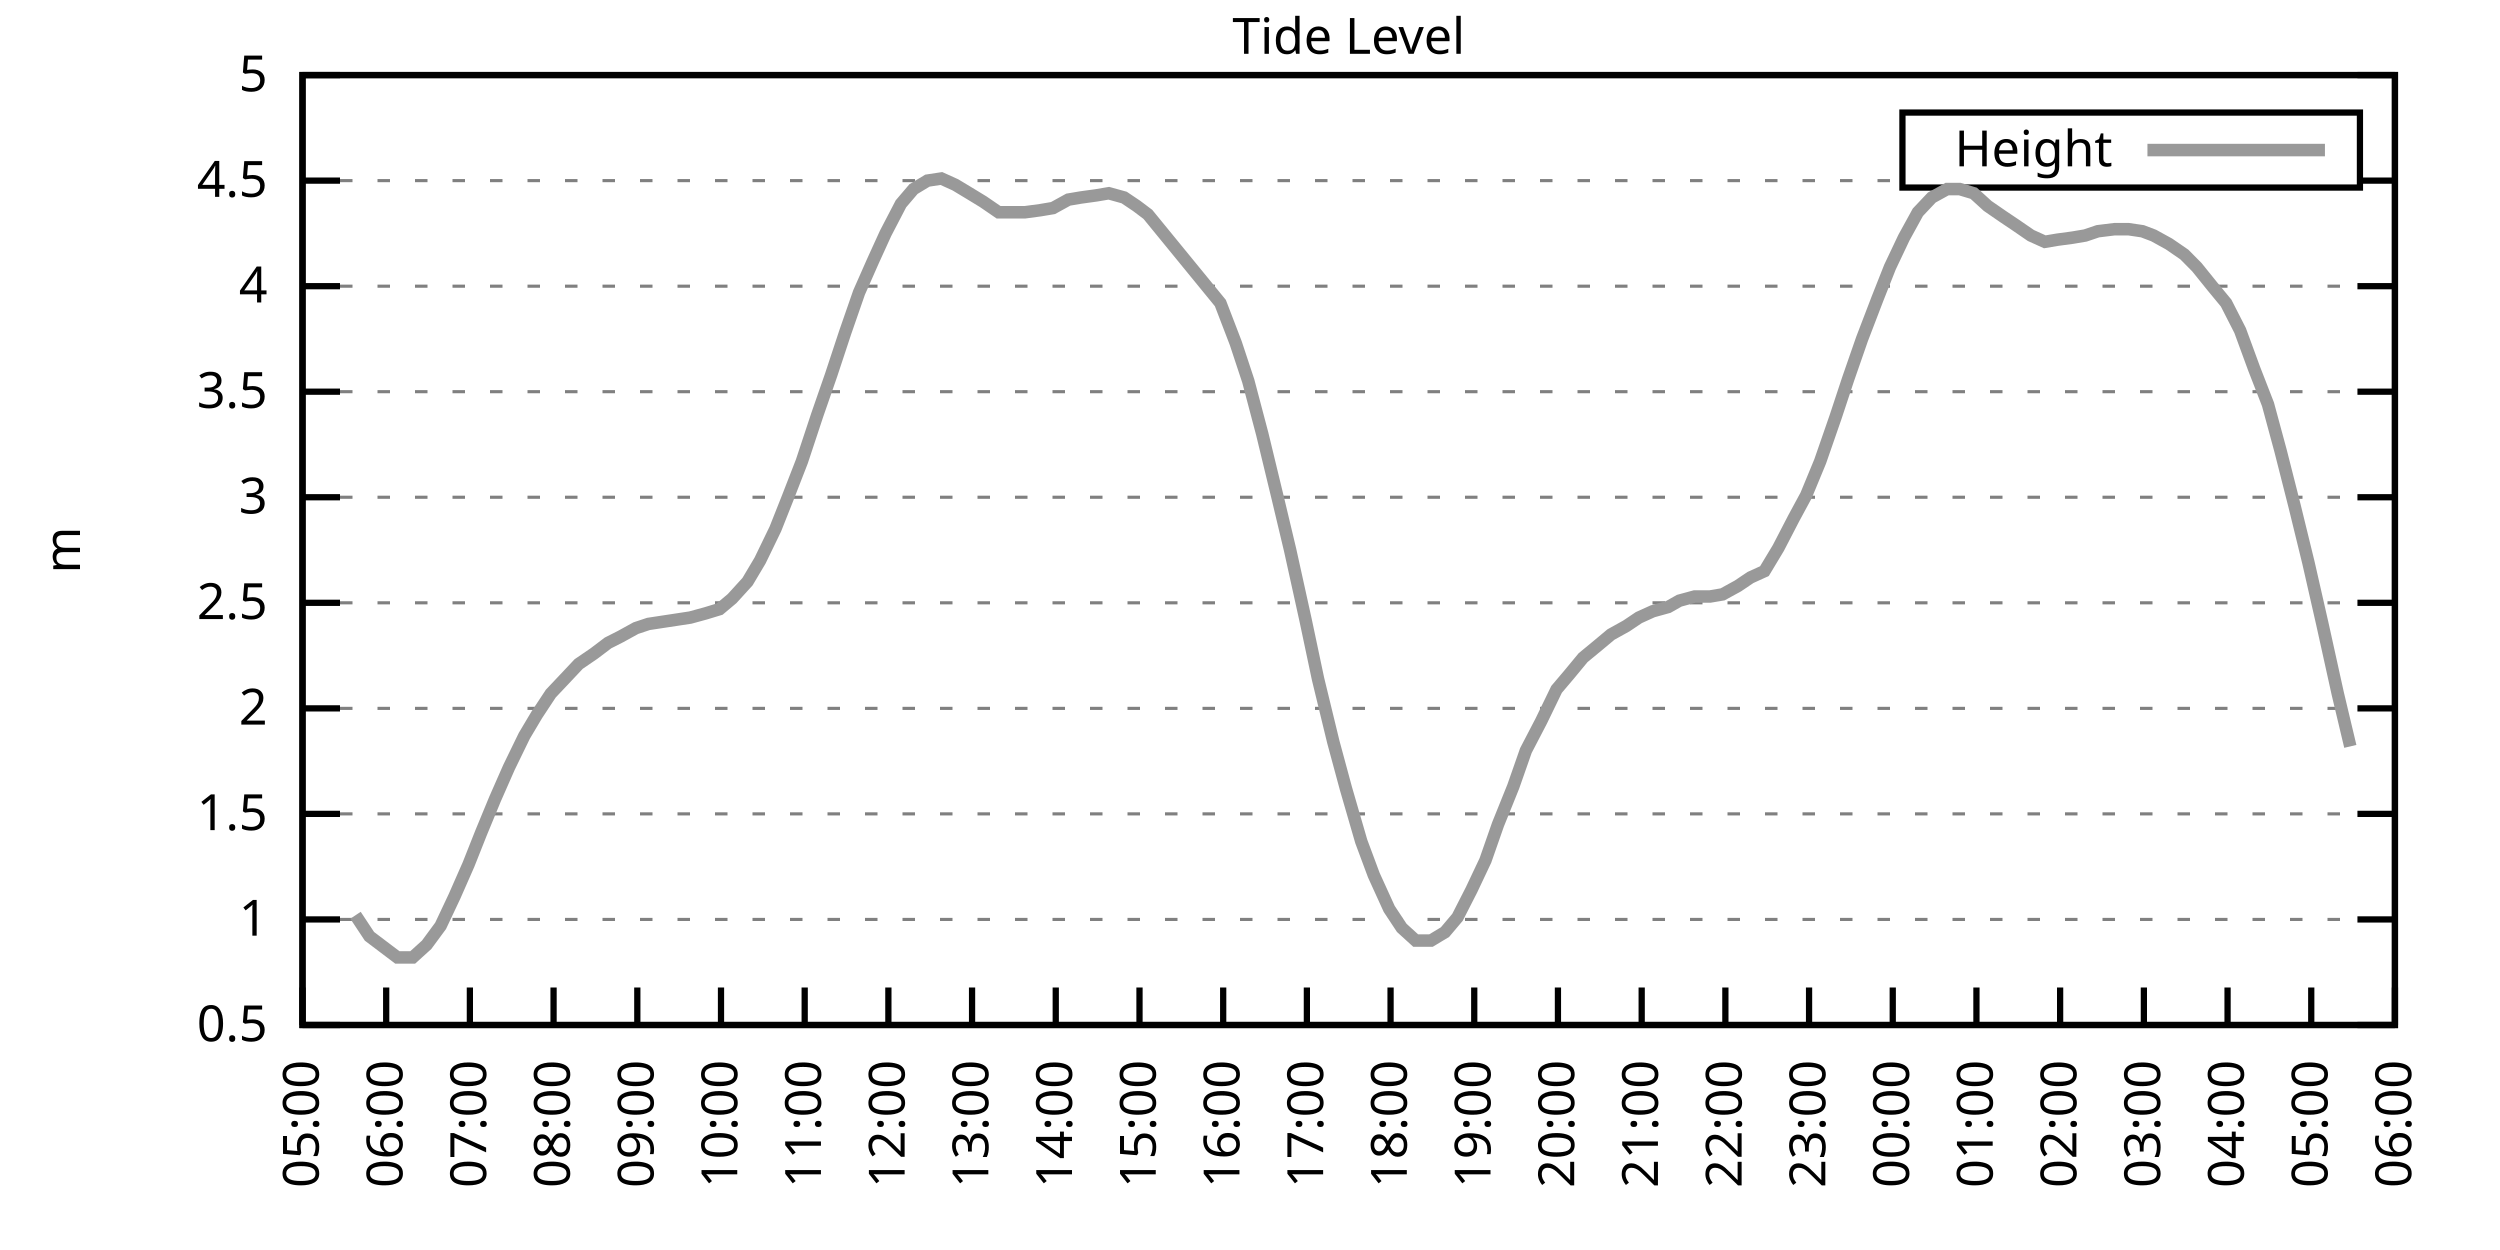
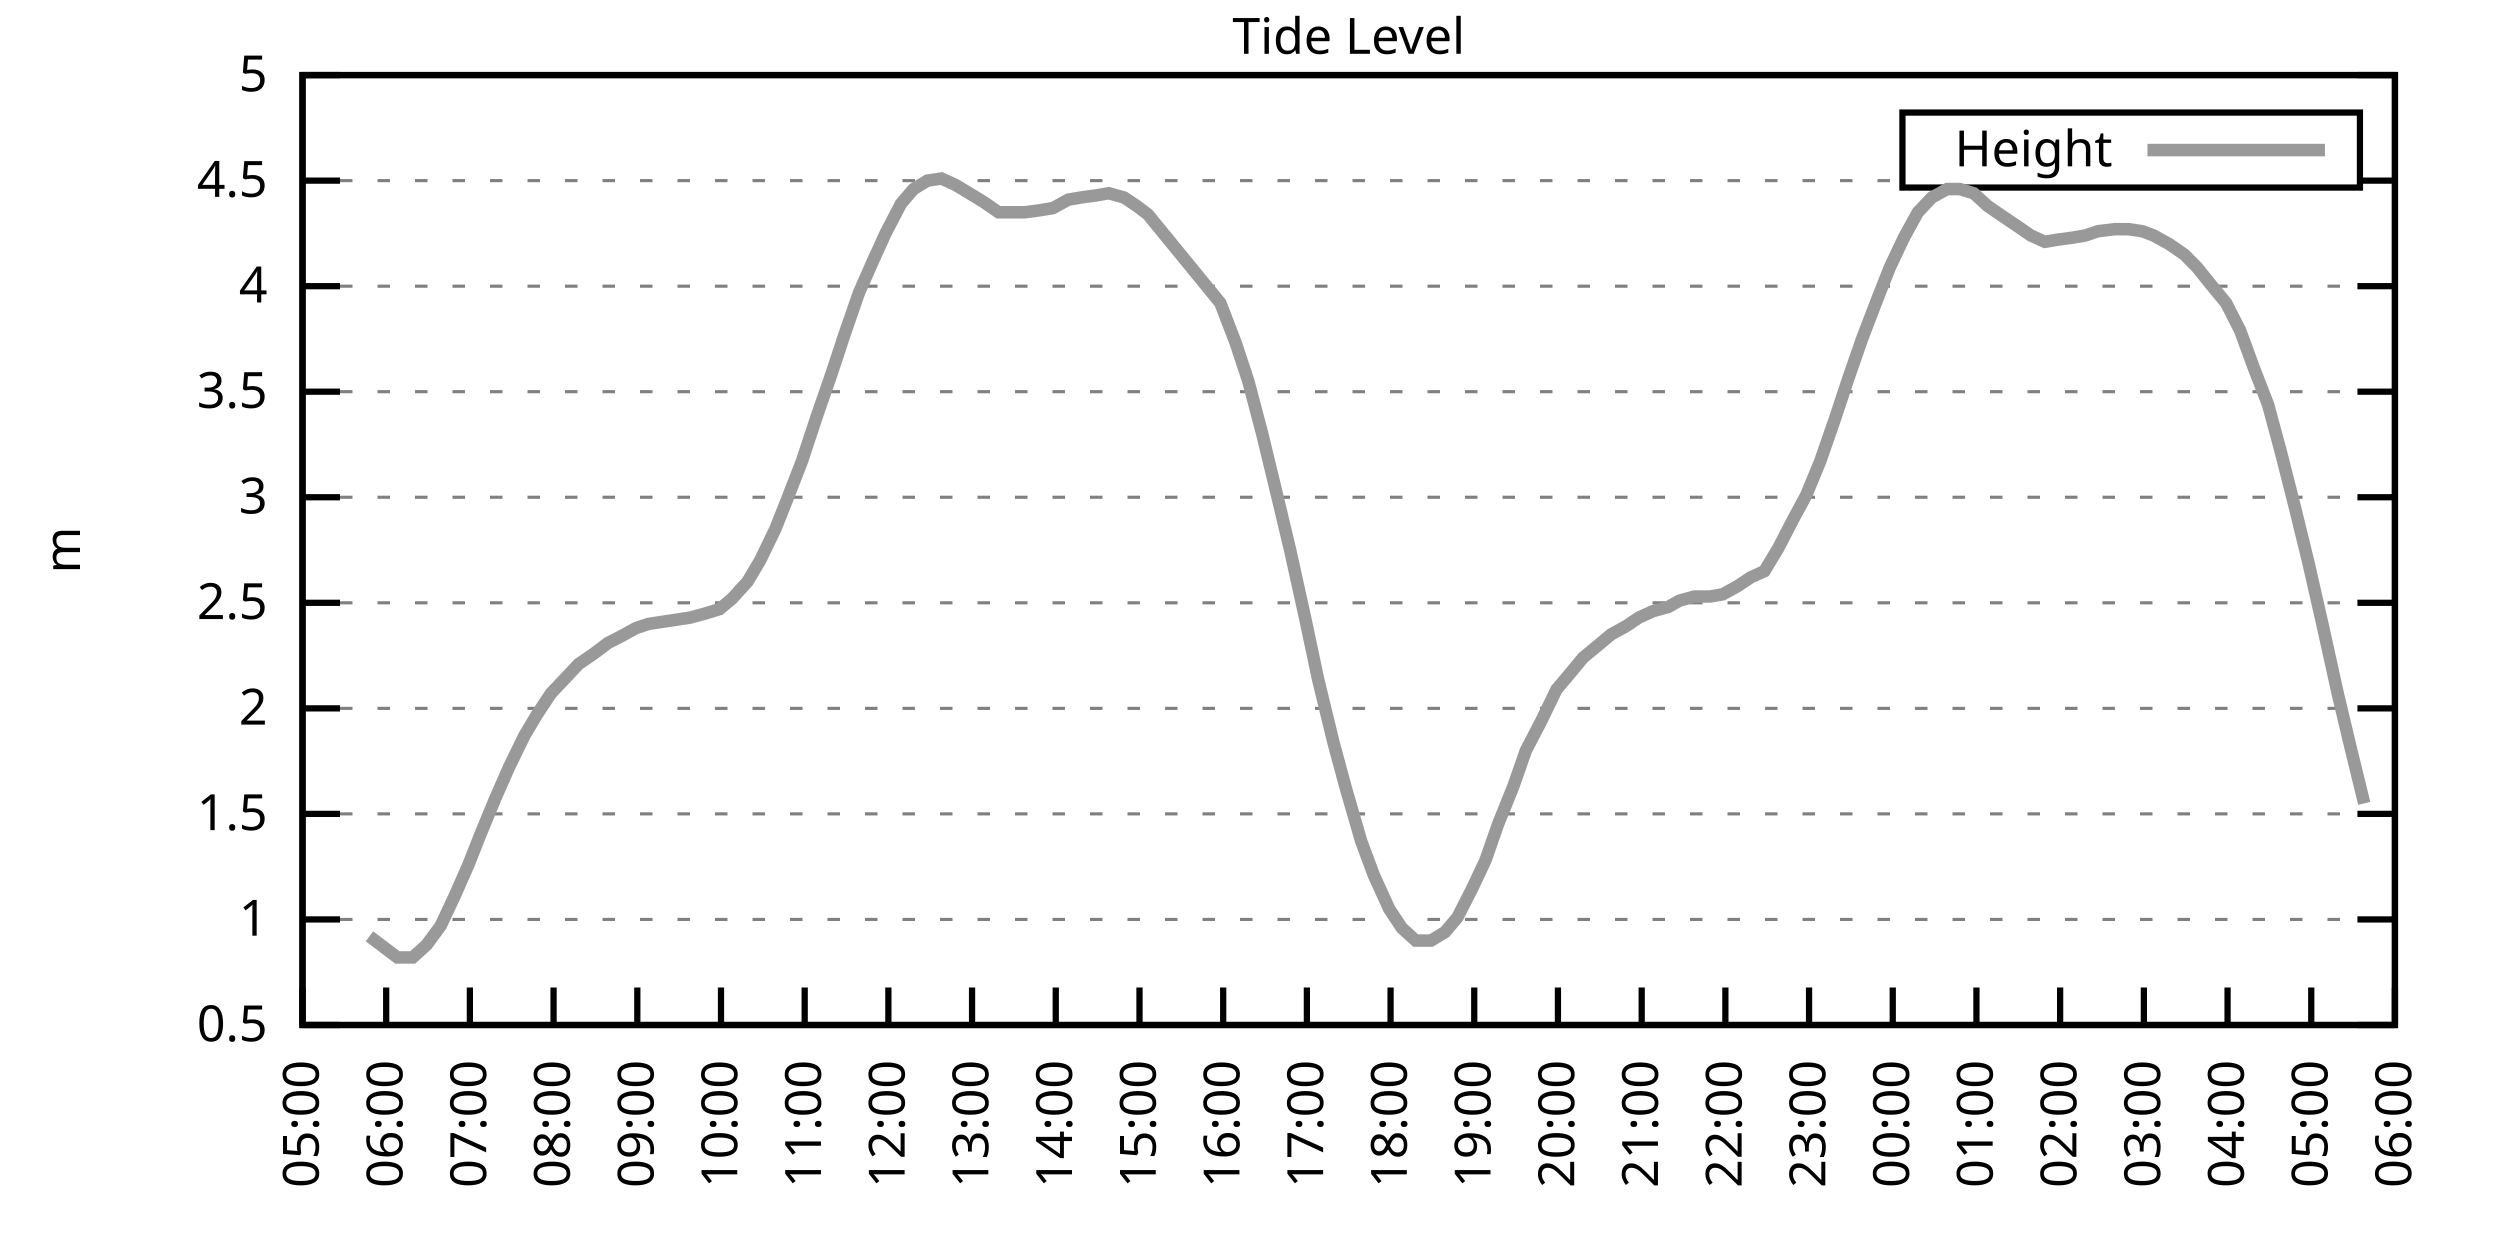
<svg xmlns="http://www.w3.org/2000/svg" xmlns:xlink="http://www.w3.org/1999/xlink" width="400" height="200" viewBox="0 0 400 200">
  <g id="gnuplot_canvas">
    <rect x="0" y="0" width="400" height="200" fill="none" />
    <defs>
      <circle id="gpDot" r="0.5" stroke-width="0.5" stroke="currentColor" />
      <path id="gpPt0" stroke-width="0.333" stroke="currentColor" d="M-1,0 h2 M0,-1 v2" />
      <path id="gpPt1" stroke-width="0.333" stroke="currentColor" d="M-1,-1 L1,1 M1,-1 L-1,1" />
      <path id="gpPt2" stroke-width="0.333" stroke="currentColor" d="M-1,0 L1,0 M0,-1 L0,1 M-1,-1 L1,1 M-1,1 L1,-1" />
      <rect id="gpPt3" stroke-width="0.333" stroke="currentColor" x="-1" y="-1" width="2" height="2" />
      <rect id="gpPt4" stroke-width="0.333" stroke="currentColor" fill="currentColor" x="-1" y="-1" width="2" height="2" />
      <circle id="gpPt5" stroke-width="0.333" stroke="currentColor" cx="0" cy="0" r="1" />
      <use xlink:href="#gpPt5" id="gpPt6" fill="currentColor" stroke="none" />
      <path id="gpPt7" stroke-width="0.333" stroke="currentColor" d="M0,-1.33 L-1.33,0.67 L1.33,0.67 z" />
      <use xlink:href="#gpPt7" id="gpPt8" fill="currentColor" stroke="none" />
      <use xlink:href="#gpPt7" id="gpPt9" stroke="currentColor" transform="rotate(180)" />
      <use xlink:href="#gpPt9" id="gpPt10" fill="currentColor" stroke="none" />
      <use xlink:href="#gpPt3" id="gpPt11" stroke="currentColor" transform="rotate(45)" />
      <use xlink:href="#gpPt11" id="gpPt12" fill="currentColor" stroke="none" />
      <path id="gpPt13" stroke-width="0.333" stroke="currentColor" d="M0,1.330 L1.265,0.411 L0.782,-1.067 L-0.782,-1.076 L-1.265,0.411 z" />
      <use xlink:href="#gpPt13" id="gpPt14" fill="currentColor" stroke="none" />
      <filter id="textbox" filterUnits="objectBoundingBox" x="0" y="0" height="1" width="1">
        <feFlood flood-color="white" flood-opacity="1" result="bgnd" />
        <feComposite in="SourceGraphic" in2="bgnd" operator="atop" />
      </filter>
      <filter id="greybox" filterUnits="objectBoundingBox" x="0" y="0" height="1" width="1">
        <feFlood flood-color="lightgrey" flood-opacity="1" result="grey" />
        <feComposite in="SourceGraphic" in2="grey" operator="atop" />
      </filter>
    </defs>
    <g fill="none" color="white" stroke="currentColor" stroke-width="1.00" stroke-linecap="butt" stroke-linejoin="miter">
</g>
    <g fill="none" color="black" stroke="currentColor" stroke-width="1.00" stroke-linecap="butt" stroke-linejoin="miter">
      <g stroke="none" shape-rendering="crispEdges">
        <polygon fill="rgb(255, 255, 255)" points="48.40,164.00 383.18,164.00 383.18,12.02 48.40,12.02 " />
      </g>
    </g>
    <g fill="none" color="black" stroke="currentColor" stroke-width="1.00" stroke-linecap="butt" stroke-linejoin="miter">
</g>
    <g fill="none" color="black" stroke="black" stroke-width="0.50" stroke-linecap="butt" stroke-linejoin="miter">
</g>
    <g fill="none" color="gray" stroke="currentColor" stroke-width="0.50" stroke-linecap="butt" stroke-linejoin="miter">
      <path stroke="gray" stroke-dasharray="2,4" class="gridline" d="M48.40,164.00 L383.19,164.00  " />
    </g>
    <g fill="none" color="gray" stroke="gray" stroke-width="1.00" stroke-linecap="butt" stroke-linejoin="miter">
</g>
    <g fill="none" color="black" stroke="currentColor" stroke-width="1.00" stroke-linecap="butt" stroke-linejoin="miter">
      <path stroke="black" d="M48.40,164.00 L54.40,164.00 M383.19,164.00 L377.19,164.00  " />
      <g transform="translate(42.80,166.60)" stroke="none" fill="black" font-family="Sans" font-size="8.00" text-anchor="end">
        <text>
          <tspan font-family="Sans"> 0.5</tspan>
        </text>
      </g>
    </g>
    <g fill="none" color="black" stroke="currentColor" stroke-width="1.00" stroke-linecap="butt" stroke-linejoin="miter">
</g>
    <g fill="none" color="black" stroke="black" stroke-width="0.50" stroke-linecap="butt" stroke-linejoin="miter">
</g>
    <g fill="none" color="gray" stroke="currentColor" stroke-width="0.50" stroke-linecap="butt" stroke-linejoin="miter">
      <path stroke="gray" stroke-dasharray="2,4" class="gridline" d="M48.40,147.11 L383.19,147.11  " />
    </g>
    <g fill="none" color="gray" stroke="gray" stroke-width="1.00" stroke-linecap="butt" stroke-linejoin="miter">
</g>
    <g fill="none" color="black" stroke="currentColor" stroke-width="1.00" stroke-linecap="butt" stroke-linejoin="miter">
      <path stroke="black" d="M48.40,147.11 L54.40,147.11 M383.19,147.11 L377.19,147.11  " />
      <g transform="translate(42.80,149.71)" stroke="none" fill="black" font-family="Sans" font-size="8.00" text-anchor="end">
        <text>
          <tspan font-family="Sans"> 1</tspan>
        </text>
      </g>
    </g>
    <g fill="none" color="black" stroke="currentColor" stroke-width="1.00" stroke-linecap="butt" stroke-linejoin="miter">
</g>
    <g fill="none" color="black" stroke="black" stroke-width="0.50" stroke-linecap="butt" stroke-linejoin="miter">
</g>
    <g fill="none" color="gray" stroke="currentColor" stroke-width="0.50" stroke-linecap="butt" stroke-linejoin="miter">
      <path stroke="gray" stroke-dasharray="2,4" class="gridline" d="M48.40,130.22 L383.19,130.22  " />
    </g>
    <g fill="none" color="gray" stroke="gray" stroke-width="1.00" stroke-linecap="butt" stroke-linejoin="miter">
</g>
    <g fill="none" color="black" stroke="currentColor" stroke-width="1.00" stroke-linecap="butt" stroke-linejoin="miter">
      <path stroke="black" d="M48.40,130.22 L54.40,130.22 M383.19,130.22 L377.19,130.22  " />
      <g transform="translate(42.80,132.82)" stroke="none" fill="black" font-family="Sans" font-size="8.00" text-anchor="end">
        <text>
          <tspan font-family="Sans"> 1.5</tspan>
        </text>
      </g>
    </g>
    <g fill="none" color="black" stroke="currentColor" stroke-width="1.00" stroke-linecap="butt" stroke-linejoin="miter">
</g>
    <g fill="none" color="black" stroke="black" stroke-width="0.50" stroke-linecap="butt" stroke-linejoin="miter">
</g>
    <g fill="none" color="gray" stroke="currentColor" stroke-width="0.50" stroke-linecap="butt" stroke-linejoin="miter">
      <path stroke="gray" stroke-dasharray="2,4" class="gridline" d="M48.40,113.34 L383.19,113.34  " />
    </g>
    <g fill="none" color="gray" stroke="gray" stroke-width="1.00" stroke-linecap="butt" stroke-linejoin="miter">
</g>
    <g fill="none" color="black" stroke="currentColor" stroke-width="1.00" stroke-linecap="butt" stroke-linejoin="miter">
      <path stroke="black" d="M48.40,113.34 L54.40,113.34 M383.19,113.34 L377.19,113.34  " />
      <g transform="translate(42.80,115.94)" stroke="none" fill="black" font-family="Sans" font-size="8.00" text-anchor="end">
        <text>
          <tspan font-family="Sans"> 2</tspan>
        </text>
      </g>
    </g>
    <g fill="none" color="black" stroke="currentColor" stroke-width="1.00" stroke-linecap="butt" stroke-linejoin="miter">
</g>
    <g fill="none" color="black" stroke="black" stroke-width="0.50" stroke-linecap="butt" stroke-linejoin="miter">
</g>
    <g fill="none" color="gray" stroke="currentColor" stroke-width="0.50" stroke-linecap="butt" stroke-linejoin="miter">
      <path stroke="gray" stroke-dasharray="2,4" class="gridline" d="M48.40,96.45 L383.19,96.45  " />
    </g>
    <g fill="none" color="gray" stroke="gray" stroke-width="1.00" stroke-linecap="butt" stroke-linejoin="miter">
</g>
    <g fill="none" color="black" stroke="currentColor" stroke-width="1.00" stroke-linecap="butt" stroke-linejoin="miter">
      <path stroke="black" d="M48.40,96.45 L54.40,96.45 M383.19,96.45 L377.19,96.45  " />
      <g transform="translate(42.80,99.05)" stroke="none" fill="black" font-family="Sans" font-size="8.00" text-anchor="end">
        <text>
          <tspan font-family="Sans"> 2.5</tspan>
        </text>
      </g>
    </g>
    <g fill="none" color="black" stroke="currentColor" stroke-width="1.00" stroke-linecap="butt" stroke-linejoin="miter">
</g>
    <g fill="none" color="black" stroke="black" stroke-width="0.50" stroke-linecap="butt" stroke-linejoin="miter">
</g>
    <g fill="none" color="gray" stroke="currentColor" stroke-width="0.50" stroke-linecap="butt" stroke-linejoin="miter">
      <path stroke="gray" stroke-dasharray="2,4" class="gridline" d="M48.40,79.56 L383.19,79.56  " />
    </g>
    <g fill="none" color="gray" stroke="gray" stroke-width="1.00" stroke-linecap="butt" stroke-linejoin="miter">
</g>
    <g fill="none" color="black" stroke="currentColor" stroke-width="1.00" stroke-linecap="butt" stroke-linejoin="miter">
      <path stroke="black" d="M48.40,79.56 L54.40,79.56 M383.19,79.56 L377.19,79.56  " />
      <g transform="translate(42.80,82.16)" stroke="none" fill="black" font-family="Sans" font-size="8.00" text-anchor="end">
        <text>
          <tspan font-family="Sans"> 3</tspan>
        </text>
      </g>
    </g>
    <g fill="none" color="black" stroke="currentColor" stroke-width="1.00" stroke-linecap="butt" stroke-linejoin="miter">
</g>
    <g fill="none" color="black" stroke="black" stroke-width="0.50" stroke-linecap="butt" stroke-linejoin="miter">
</g>
    <g fill="none" color="gray" stroke="currentColor" stroke-width="0.50" stroke-linecap="butt" stroke-linejoin="miter">
      <path stroke="gray" stroke-dasharray="2,4" class="gridline" d="M48.40,62.67 L383.19,62.67  " />
    </g>
    <g fill="none" color="gray" stroke="gray" stroke-width="1.00" stroke-linecap="butt" stroke-linejoin="miter">
</g>
    <g fill="none" color="black" stroke="currentColor" stroke-width="1.00" stroke-linecap="butt" stroke-linejoin="miter">
      <path stroke="black" d="M48.40,62.67 L54.40,62.67 M383.19,62.67 L377.19,62.67  " />
      <g transform="translate(42.80,65.27)" stroke="none" fill="black" font-family="Sans" font-size="8.00" text-anchor="end">
        <text>
          <tspan font-family="Sans"> 3.5</tspan>
        </text>
      </g>
    </g>
    <g fill="none" color="black" stroke="currentColor" stroke-width="1.00" stroke-linecap="butt" stroke-linejoin="miter">
</g>
    <g fill="none" color="black" stroke="black" stroke-width="0.50" stroke-linecap="butt" stroke-linejoin="miter">
</g>
    <g fill="none" color="gray" stroke="currentColor" stroke-width="0.50" stroke-linecap="butt" stroke-linejoin="miter">
      <path stroke="gray" stroke-dasharray="2,4" class="gridline" d="M48.40,45.79 L383.19,45.79  " />
    </g>
    <g fill="none" color="gray" stroke="gray" stroke-width="1.00" stroke-linecap="butt" stroke-linejoin="miter">
</g>
    <g fill="none" color="black" stroke="currentColor" stroke-width="1.00" stroke-linecap="butt" stroke-linejoin="miter">
      <path stroke="black" d="M48.40,45.79 L54.40,45.79 M383.19,45.79 L377.19,45.79  " />
      <g transform="translate(42.80,48.39)" stroke="none" fill="black" font-family="Sans" font-size="8.00" text-anchor="end">
        <text>
          <tspan font-family="Sans"> 4</tspan>
        </text>
      </g>
    </g>
    <g fill="none" color="black" stroke="currentColor" stroke-width="1.00" stroke-linecap="butt" stroke-linejoin="miter">
</g>
    <g fill="none" color="black" stroke="black" stroke-width="0.50" stroke-linecap="butt" stroke-linejoin="miter">
</g>
    <g fill="none" color="gray" stroke="currentColor" stroke-width="0.50" stroke-linecap="butt" stroke-linejoin="miter">
      <path stroke="gray" stroke-dasharray="2,4" class="gridline" d="M48.40,28.90 L304.39,28.90 M377.59,28.90 L383.19,28.90  " />
    </g>
    <g fill="none" color="gray" stroke="gray" stroke-width="1.00" stroke-linecap="butt" stroke-linejoin="miter">
</g>
    <g fill="none" color="black" stroke="currentColor" stroke-width="1.00" stroke-linecap="butt" stroke-linejoin="miter">
      <path stroke="black" d="M48.40,28.90 L54.40,28.90 M383.19,28.90 L377.19,28.90  " />
      <g transform="translate(42.80,31.50)" stroke="none" fill="black" font-family="Sans" font-size="8.00" text-anchor="end">
        <text>
          <tspan font-family="Sans"> 4.5</tspan>
        </text>
      </g>
    </g>
    <g fill="none" color="black" stroke="currentColor" stroke-width="1.00" stroke-linecap="butt" stroke-linejoin="miter">
</g>
    <g fill="none" color="black" stroke="black" stroke-width="0.50" stroke-linecap="butt" stroke-linejoin="miter">
</g>
    <g fill="none" color="gray" stroke="currentColor" stroke-width="0.50" stroke-linecap="butt" stroke-linejoin="miter">
      <path stroke="gray" stroke-dasharray="2,4" class="gridline" d="M48.40,12.01 L383.19,12.01  " />
    </g>
    <g fill="none" color="gray" stroke="gray" stroke-width="1.00" stroke-linecap="butt" stroke-linejoin="miter">
</g>
    <g fill="none" color="black" stroke="currentColor" stroke-width="1.00" stroke-linecap="butt" stroke-linejoin="miter">
      <path stroke="black" d="M48.40,12.01 L54.40,12.01 M383.19,12.01 L377.19,12.01  " />
      <g transform="translate(42.80,14.61)" stroke="none" fill="black" font-family="Sans" font-size="8.00" text-anchor="end">
        <text>
          <tspan font-family="Sans"> 5</tspan>
        </text>
      </g>
    </g>
    <g fill="none" color="black" stroke="currentColor" stroke-width="1.00" stroke-linecap="butt" stroke-linejoin="miter">
      <path stroke="black" d="M48.40,164.00 L48.40,158.00  " />
      <g transform="translate(51.00,169.60) rotate(270.00)" stroke="none" fill="black" font-family="Sans" font-size="8.00" text-anchor="end">
        <text>
          <tspan font-family="Sans">05:00</tspan>
        </text>
      </g>
    </g>
    <g fill="none" color="black" stroke="currentColor" stroke-width="1.00" stroke-linecap="butt" stroke-linejoin="miter">
      <path stroke="black" d="M61.79,164.00 L61.79,158.00  " />
      <g transform="translate(64.39,169.60) rotate(270.00)" stroke="none" fill="black" font-family="Sans" font-size="8.00" text-anchor="end">
        <text>
          <tspan font-family="Sans">06:00</tspan>
        </text>
      </g>
    </g>
    <g fill="none" color="black" stroke="currentColor" stroke-width="1.00" stroke-linecap="butt" stroke-linejoin="miter">
      <path stroke="black" d="M75.18,164.00 L75.18,158.00  " />
      <g transform="translate(77.78,169.60) rotate(270.00)" stroke="none" fill="black" font-family="Sans" font-size="8.00" text-anchor="end">
        <text>
          <tspan font-family="Sans">07:00</tspan>
        </text>
      </g>
    </g>
    <g fill="none" color="black" stroke="currentColor" stroke-width="1.00" stroke-linecap="butt" stroke-linejoin="miter">
      <path stroke="black" d="M88.57,164.00 L88.57,158.00  " />
      <g transform="translate(91.17,169.60) rotate(270.00)" stroke="none" fill="black" font-family="Sans" font-size="8.00" text-anchor="end">
        <text>
          <tspan font-family="Sans">08:00</tspan>
        </text>
      </g>
    </g>
    <g fill="none" color="black" stroke="currentColor" stroke-width="1.00" stroke-linecap="butt" stroke-linejoin="miter">
      <path stroke="black" d="M101.97,164.00 L101.97,158.00  " />
      <g transform="translate(104.57,169.60) rotate(270.00)" stroke="none" fill="black" font-family="Sans" font-size="8.00" text-anchor="end">
        <text>
          <tspan font-family="Sans">09:00</tspan>
        </text>
      </g>
    </g>
    <g fill="none" color="black" stroke="currentColor" stroke-width="1.00" stroke-linecap="butt" stroke-linejoin="miter">
      <path stroke="black" d="M115.36,164.00 L115.36,158.00  " />
      <g transform="translate(117.96,169.60) rotate(270.00)" stroke="none" fill="black" font-family="Sans" font-size="8.00" text-anchor="end">
        <text>
          <tspan font-family="Sans">10:00</tspan>
        </text>
      </g>
    </g>
    <g fill="none" color="black" stroke="currentColor" stroke-width="1.00" stroke-linecap="butt" stroke-linejoin="miter">
      <path stroke="black" d="M128.75,164.00 L128.75,158.00  " />
      <g transform="translate(131.35,169.60) rotate(270.00)" stroke="none" fill="black" font-family="Sans" font-size="8.00" text-anchor="end">
        <text>
          <tspan font-family="Sans">11:00</tspan>
        </text>
      </g>
    </g>
    <g fill="none" color="black" stroke="currentColor" stroke-width="1.00" stroke-linecap="butt" stroke-linejoin="miter">
      <path stroke="black" d="M142.14,164.00 L142.14,158.00  " />
      <g transform="translate(144.74,169.60) rotate(270.00)" stroke="none" fill="black" font-family="Sans" font-size="8.00" text-anchor="end">
        <text>
          <tspan font-family="Sans">12:00</tspan>
        </text>
      </g>
    </g>
    <g fill="none" color="black" stroke="currentColor" stroke-width="1.00" stroke-linecap="butt" stroke-linejoin="miter">
      <path stroke="black" d="M155.53,164.00 L155.53,158.00  " />
      <g transform="translate(158.13,169.60) rotate(270.00)" stroke="none" fill="black" font-family="Sans" font-size="8.00" text-anchor="end">
        <text>
          <tspan font-family="Sans">13:00</tspan>
        </text>
      </g>
    </g>
    <g fill="none" color="black" stroke="currentColor" stroke-width="1.00" stroke-linecap="butt" stroke-linejoin="miter">
      <path stroke="black" d="M168.92,164.00 L168.92,158.00  " />
      <g transform="translate(171.52,169.60) rotate(270.00)" stroke="none" fill="black" font-family="Sans" font-size="8.00" text-anchor="end">
        <text>
          <tspan font-family="Sans">14:00</tspan>
        </text>
      </g>
    </g>
    <g fill="none" color="black" stroke="currentColor" stroke-width="1.00" stroke-linecap="butt" stroke-linejoin="miter">
      <path stroke="black" d="M182.32,164.00 L182.32,158.00  " />
      <g transform="translate(184.92,169.60) rotate(270.00)" stroke="none" fill="black" font-family="Sans" font-size="8.00" text-anchor="end">
        <text>
          <tspan font-family="Sans">15:00</tspan>
        </text>
      </g>
    </g>
    <g fill="none" color="black" stroke="currentColor" stroke-width="1.00" stroke-linecap="butt" stroke-linejoin="miter">
      <path stroke="black" d="M195.71,164.00 L195.71,158.00  " />
      <g transform="translate(198.31,169.60) rotate(270.00)" stroke="none" fill="black" font-family="Sans" font-size="8.00" text-anchor="end">
        <text>
          <tspan font-family="Sans">16:00</tspan>
        </text>
      </g>
    </g>
    <g fill="none" color="black" stroke="currentColor" stroke-width="1.00" stroke-linecap="butt" stroke-linejoin="miter">
      <path stroke="black" d="M209.10,164.00 L209.10,158.00  " />
      <g transform="translate(211.70,169.60) rotate(270.00)" stroke="none" fill="black" font-family="Sans" font-size="8.00" text-anchor="end">
        <text>
          <tspan font-family="Sans">17:00</tspan>
        </text>
      </g>
    </g>
    <g fill="none" color="black" stroke="currentColor" stroke-width="1.00" stroke-linecap="butt" stroke-linejoin="miter">
      <path stroke="black" d="M222.49,164.00 L222.49,158.00  " />
      <g transform="translate(225.09,169.60) rotate(270.00)" stroke="none" fill="black" font-family="Sans" font-size="8.00" text-anchor="end">
        <text>
          <tspan font-family="Sans">18:00</tspan>
        </text>
      </g>
    </g>
    <g fill="none" color="black" stroke="currentColor" stroke-width="1.00" stroke-linecap="butt" stroke-linejoin="miter">
      <path stroke="black" d="M235.88,164.00 L235.88,158.00  " />
      <g transform="translate(238.48,169.60) rotate(270.00)" stroke="none" fill="black" font-family="Sans" font-size="8.00" text-anchor="end">
        <text>
          <tspan font-family="Sans">19:00</tspan>
        </text>
      </g>
    </g>
    <g fill="none" color="black" stroke="currentColor" stroke-width="1.00" stroke-linecap="butt" stroke-linejoin="miter">
      <path stroke="black" d="M249.27,164.00 L249.27,158.00  " />
      <g transform="translate(251.87,169.60) rotate(270.00)" stroke="none" fill="black" font-family="Sans" font-size="8.00" text-anchor="end">
        <text>
          <tspan font-family="Sans">20:00</tspan>
        </text>
      </g>
    </g>
    <g fill="none" color="black" stroke="currentColor" stroke-width="1.00" stroke-linecap="butt" stroke-linejoin="miter">
      <path stroke="black" d="M262.67,164.00 L262.67,158.00  " />
      <g transform="translate(265.27,169.60) rotate(270.00)" stroke="none" fill="black" font-family="Sans" font-size="8.00" text-anchor="end">
        <text>
          <tspan font-family="Sans">21:00</tspan>
        </text>
      </g>
    </g>
    <g fill="none" color="black" stroke="currentColor" stroke-width="1.00" stroke-linecap="butt" stroke-linejoin="miter">
      <path stroke="black" d="M276.06,164.00 L276.06,158.00  " />
      <g transform="translate(278.66,169.60) rotate(270.00)" stroke="none" fill="black" font-family="Sans" font-size="8.00" text-anchor="end">
        <text>
          <tspan font-family="Sans">22:00</tspan>
        </text>
      </g>
    </g>
    <g fill="none" color="black" stroke="currentColor" stroke-width="1.00" stroke-linecap="butt" stroke-linejoin="miter">
      <path stroke="black" d="M289.45,164.00 L289.45,158.00  " />
      <g transform="translate(292.05,169.60) rotate(270.00)" stroke="none" fill="black" font-family="Sans" font-size="8.00" text-anchor="end">
        <text>
          <tspan font-family="Sans">23:00</tspan>
        </text>
      </g>
    </g>
    <g fill="none" color="black" stroke="currentColor" stroke-width="1.00" stroke-linecap="butt" stroke-linejoin="miter">
      <path stroke="black" d="M302.84,164.00 L302.84,158.00  " />
      <g transform="translate(305.44,169.60) rotate(270.00)" stroke="none" fill="black" font-family="Sans" font-size="8.00" text-anchor="end">
        <text>
          <tspan font-family="Sans">00:00</tspan>
        </text>
      </g>
    </g>
    <g fill="none" color="black" stroke="currentColor" stroke-width="1.00" stroke-linecap="butt" stroke-linejoin="miter">
      <path stroke="black" d="M316.23,164.00 L316.23,158.00  " />
      <g transform="translate(318.83,169.60) rotate(270.00)" stroke="none" fill="black" font-family="Sans" font-size="8.00" text-anchor="end">
        <text>
          <tspan font-family="Sans">01:00</tspan>
        </text>
      </g>
    </g>
    <g fill="none" color="black" stroke="currentColor" stroke-width="1.00" stroke-linecap="butt" stroke-linejoin="miter">
      <path stroke="black" d="M329.62,164.00 L329.62,158.00  " />
      <g transform="translate(332.22,169.60) rotate(270.00)" stroke="none" fill="black" font-family="Sans" font-size="8.00" text-anchor="end">
        <text>
          <tspan font-family="Sans">02:00</tspan>
        </text>
      </g>
    </g>
    <g fill="none" color="black" stroke="currentColor" stroke-width="1.00" stroke-linecap="butt" stroke-linejoin="miter">
      <path stroke="black" d="M343.02,164.00 L343.02,158.00  " />
      <g transform="translate(345.62,169.60) rotate(270.00)" stroke="none" fill="black" font-family="Sans" font-size="8.00" text-anchor="end">
        <text>
          <tspan font-family="Sans">03:00</tspan>
        </text>
      </g>
    </g>
    <g fill="none" color="black" stroke="currentColor" stroke-width="1.00" stroke-linecap="butt" stroke-linejoin="miter">
      <path stroke="black" d="M356.41,164.00 L356.41,158.00  " />
      <g transform="translate(359.01,169.60) rotate(270.00)" stroke="none" fill="black" font-family="Sans" font-size="8.00" text-anchor="end">
        <text>
          <tspan font-family="Sans">04:00</tspan>
        </text>
      </g>
    </g>
    <g fill="none" color="black" stroke="currentColor" stroke-width="1.00" stroke-linecap="butt" stroke-linejoin="miter">
      <path stroke="black" d="M369.80,164.00 L369.80,158.00  " />
      <g transform="translate(372.40,169.60) rotate(270.00)" stroke="none" fill="black" font-family="Sans" font-size="8.00" text-anchor="end">
        <text>
          <tspan font-family="Sans">05:00</tspan>
        </text>
      </g>
    </g>
    <g fill="none" color="black" stroke="currentColor" stroke-width="1.00" stroke-linecap="butt" stroke-linejoin="miter">
      <path stroke="black" d="M383.19,164.00 L383.19,158.00  " />
      <g transform="translate(385.79,169.60) rotate(270.00)" stroke="none" fill="black" font-family="Sans" font-size="8.00" text-anchor="end">
        <text>
          <tspan font-family="Sans">06:00</tspan>
        </text>
      </g>
    </g>
    <g fill="none" color="black" stroke="currentColor" stroke-width="1.00" stroke-linecap="butt" stroke-linejoin="miter">
</g>
    <g fill="none" color="black" stroke="currentColor" stroke-width="1.00" stroke-linecap="butt" stroke-linejoin="miter">
      <path stroke="black" d="M48.40,12.01 L48.40,164.00 L383.19,164.00 L383.19,12.01 L48.40,12.01 Z  " />
    </g>
    <g fill="none" color="black" stroke="currentColor" stroke-width="1.00" stroke-linecap="butt" stroke-linejoin="miter">
</g>
    <g fill="none" color="black" stroke="currentColor" stroke-width="1.00" stroke-linecap="butt" stroke-linejoin="miter">
      <path stroke="black" d="M304.39,30.01 L304.39,18.01 L377.59,18.01 L377.59,30.01 L304.39,30.01 Z  " />
    </g>
    <g id="Tide_level_plot_1">
      <g fill="none" color="white" stroke="black" stroke-width="2.00" stroke-linecap="butt" stroke-linejoin="miter">
</g>
      <g fill="none" color="black" stroke="currentColor" stroke-width="2.00" stroke-linecap="butt" stroke-linejoin="miter">
        <g transform="translate(337.99,26.61)" stroke="none" fill="black" font-family="Sans" font-size="8.00" text-anchor="end">
          <text>
            <tspan font-family="Sans">Height</tspan>
          </text>
        </g>
      </g>
      <g fill="none" color="black" stroke="currentColor" stroke-width="2.00" stroke-linecap="butt" stroke-linejoin="miter">
-         <path stroke="rgb(153, 153, 153)" d="M343.59,24.01 L371.99,24.01 M56.88,146.44 L59.11,149.81 L63.58,153.19 L66.03,153.19 L68.26,151.17 L70.50,148.13   L72.73,143.40 L74.96,138.33 L76.97,133.26 L79.20,127.86 L81.43,122.79 L83.89,117.73 L85.90,114.35 L88.13,110.97   L90.36,108.61 L92.59,106.24 L95.05,104.56 L97.28,102.87 L99.29,101.85 L101.74,100.50 L103.75,99.83 L105.98,99.49   L108.22,99.15 L110.45,98.81 L112.90,98.14 L115.13,97.46 L117.14,95.77 L119.60,93.07 L121.61,89.69 L124.06,84.63   L126.07,79.56 L128.30,73.82 L130.76,66.39 L132.99,59.97 L135.22,53.22 L137.45,46.80 L139.69,41.73 L141.69,37.34   L144.15,32.61 L146.16,30.25 L148.39,28.90 L150.62,28.56 L152.85,29.57 L155.09,30.92 L157.32,32.28 L159.77,33.96   L161.78,33.96 L164.01,33.96 L166.47,33.63 L168.48,33.29 L170.93,31.94 L172.94,31.60 L175.40,31.26 L177.41,30.92   L179.86,31.60 L181.87,32.95 L183.66,34.30 L195.26,48.49 L197.72,54.90 L199.73,60.98 L201.96,69.43 L204.41,79.56   L206.42,88.00 L208.88,99.15 L210.88,108.61 L213.34,118.74 L215.35,126.17 L217.80,134.62 L219.81,140.02 L222.27,145.42   L224.28,148.46 L226.51,150.49 L228.96,150.49 L231.20,149.14 L233.20,146.77 L235.44,142.38 L237.67,137.66 L239.68,131.91   L242.13,125.83 L244.14,120.09 L246.60,115.36 L249.05,110.30 L251.06,107.93 L253.29,105.23 L255.75,103.20 L257.76,101.52   L260.21,100.16 L262.22,98.81 L264.45,97.80 L266.91,97.12 L268.69,96.11 L271.15,95.44 L273.60,95.44 L275.61,95.10   L278.07,93.75 L280.07,92.40 L282.31,91.38 L284.54,87.67 L286.99,82.94 L289.00,79.22 L291.23,73.82 L293.69,66.73   L295.70,60.65 L297.93,54.23 L300.39,47.81 L302.39,42.75 L304.63,38.02 L306.86,33.96 L309.09,31.60 L311.54,30.25   L313.55,30.25 L315.79,30.92 L318.02,32.95 L320.47,34.64 L322.48,35.99 L324.94,37.68 L327.17,38.69 L329.18,38.35   L331.63,38.02 L333.64,37.68 L335.65,37.00 L338.33,36.67 L340.56,36.67 L342.79,37.00 L344.58,37.68 L347.03,39.03   L349.49,40.72 L351.50,42.75 L353.95,45.79 L356.18,48.49 L358.42,52.88 L360.65,58.96 L362.88,64.70 L364.89,72.13   L367.12,80.91 L369.35,90.03 L371.58,99.83 L374.04,110.97 L376.05,119.42  " />
+         <path stroke="rgb(153, 153, 153)" d="M343.59,24.01 L371.99,24.01 M59.11,149.81 L63.58,153.19 L66.03,153.19 L68.26,151.17 L70.50,148.13 L72.73,143.40   L74.96,138.33 L76.97,133.26 L79.20,127.86 L81.43,122.79 L83.89,117.73 L85.90,114.35 L88.13,110.97 L90.36,108.61   L92.59,106.24 L95.05,104.56 L97.28,102.87 L99.29,101.85 L101.74,100.50 L103.75,99.83 L105.98,99.49 L108.22,99.15   L110.45,98.81 L112.90,98.14 L115.13,97.46 L117.14,95.77 L119.60,93.07 L121.61,89.69 L124.06,84.63 L126.07,79.56   L128.30,73.82 L130.76,66.39 L132.99,59.97 L135.22,53.22 L137.45,46.80 L139.69,41.73 L141.69,37.34 L144.15,32.61   L146.16,30.25 L148.39,28.90 L150.62,28.56 L152.85,29.57 L155.09,30.92 L157.32,32.28 L159.77,33.96 L161.78,33.96   L164.01,33.96 L166.47,33.63 L168.48,33.29 L170.93,31.94 L172.94,31.60 L175.40,31.26 L177.41,30.92 L179.86,31.60   L181.87,32.95 L183.66,34.30 L195.26,48.49 L197.72,54.90 L199.73,60.98 L201.96,69.43 L204.41,79.56 L206.42,88.00   L208.88,99.15 L210.88,108.61 L213.34,118.74 L215.35,126.17 L217.80,134.62 L219.81,140.02 L222.27,145.42 L224.28,148.46   L226.51,150.49 L228.96,150.49 L231.20,149.14 L233.20,146.77 L235.44,142.38 L237.67,137.66 L239.68,131.91 L242.13,125.83   L244.14,120.09 L246.60,115.36 L249.05,110.30 L251.06,107.93 L253.29,105.23 L255.75,103.20 L257.76,101.52 L260.21,100.16   L262.22,98.81 L264.45,97.80 L266.91,97.12 L268.69,96.11 L271.15,95.44 L273.60,95.44 L275.61,95.10 L278.07,93.75   L280.07,92.40 L282.31,91.38 L284.54,87.67 L286.99,82.94 L289.00,79.22 L291.23,73.82 L293.69,66.73 L295.70,60.65   L297.93,54.23 L300.39,47.81 L302.39,42.75 L304.63,38.02 L306.86,33.96 L309.09,31.60 L311.54,30.25 L313.55,30.25   L315.79,30.92 L318.02,32.95 L320.47,34.64 L322.48,35.99 L324.94,37.68 L327.17,38.69 L329.18,38.35 L331.63,38.02   L333.64,37.68 L335.65,37.00 L338.33,36.67 L340.56,36.67 L342.79,37.00 L344.58,37.68 L347.03,39.03 L349.49,40.72   L351.50,42.75 L353.95,45.79 L356.18,48.49 L358.42,52.88 L360.65,58.96 L362.88,64.70 L364.89,72.13 L367.12,80.91   L369.35,90.03 L371.58,99.83 L374.04,110.97 L376.05,119.42 L378.28,128.54  " />
      </g>
    </g>
    <g fill="none" color="black" stroke="currentColor" stroke-width="2.00" stroke-linecap="butt" stroke-linejoin="miter">
</g>
    <g fill="none" color="black" stroke="black" stroke-width="1.00" stroke-linecap="butt" stroke-linejoin="miter">
</g>
    <g fill="none" color="black" stroke="currentColor" stroke-width="1.00" stroke-linecap="butt" stroke-linejoin="miter">
      <path stroke="black" d="M48.40,12.01 L48.40,164.00 L383.19,164.00 L383.19,12.01 L48.40,12.01 Z  " />
      <g transform="translate(12.80,88.01) rotate(270.00)" stroke="none" fill="black" font-family="Sans" font-size="8.00" text-anchor="middle">
        <text>
          <tspan font-family="Sans">m</tspan>
        </text>
      </g>
    </g>
    <g fill="none" color="black" stroke="currentColor" stroke-width="1.00" stroke-linecap="butt" stroke-linejoin="miter">
</g>
    <g fill="none" color="black" stroke="currentColor" stroke-width="1.00" stroke-linecap="butt" stroke-linejoin="miter">
      <g transform="translate(215.79,8.61)" stroke="none" fill="black" font-family="Sans" font-size="8.00" text-anchor="middle">
        <text>
          <tspan font-family="Sans">Tide Level</tspan>
        </text>
      </g>
    </g>
    <g fill="none" color="black" stroke="currentColor" stroke-width="1.00" stroke-linecap="butt" stroke-linejoin="miter">
</g>
  </g>
</svg>
